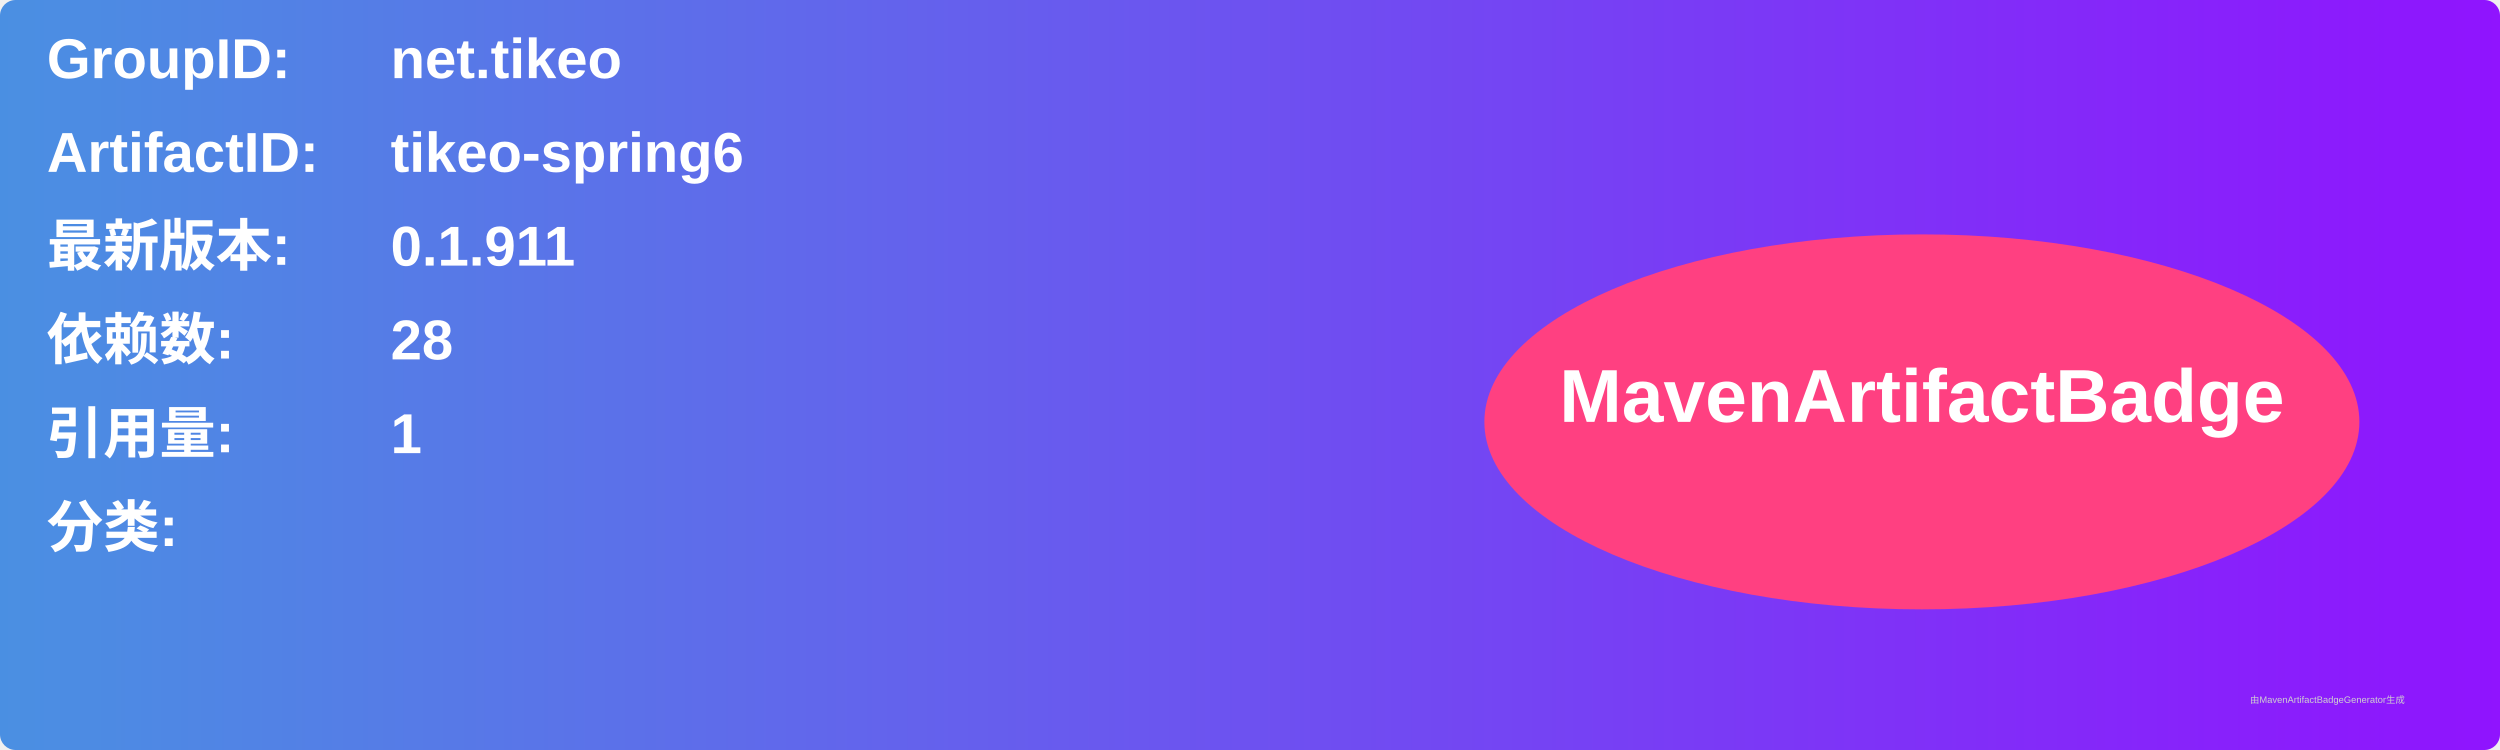
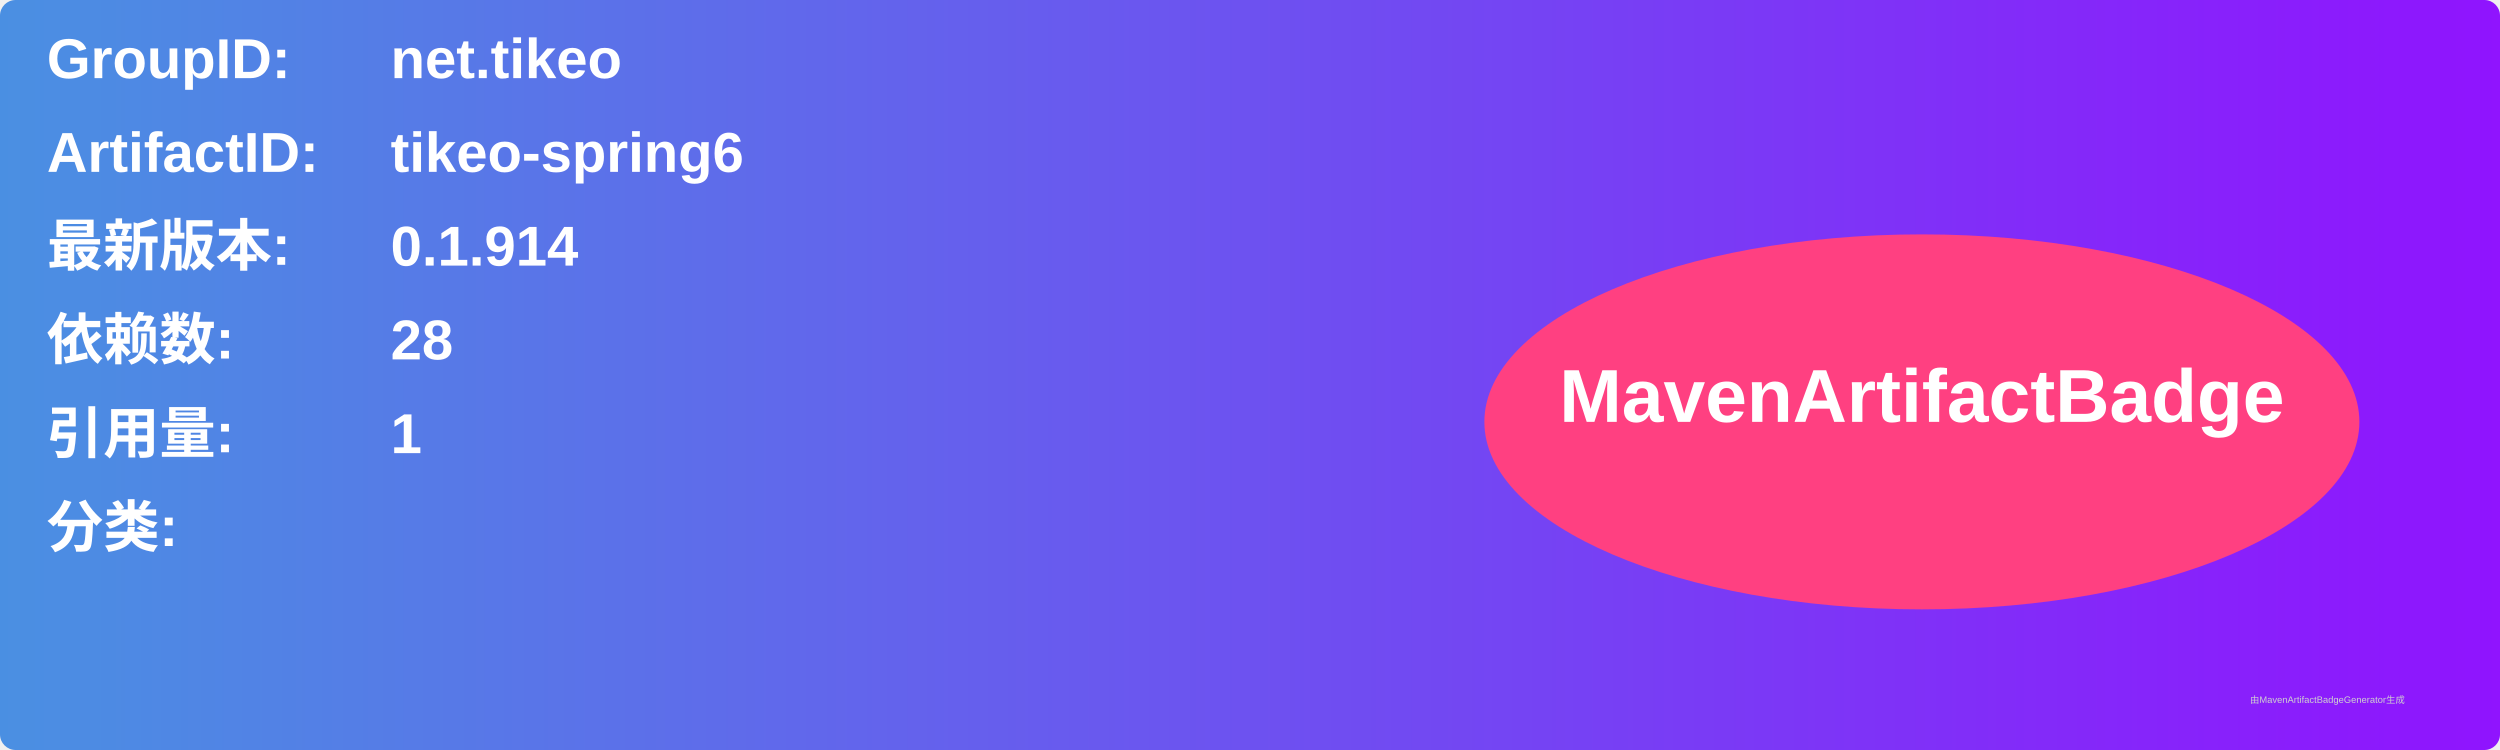
<svg xmlns="http://www.w3.org/2000/svg" width="800" height="240" viewBox="0 0 800 240">
  <linearGradient id="grad" x1="0%" y1="0%" x2="100%" y2="0%">
    <stop offset="0%" stop-color="#4a90e2" />
    <stop offset="100%" stop-color="#9013fe" />
  </linearGradient>
  <rect width="100%" height="100%" rx="5" ry="5" fill="url(#grad)" />
  <g transform="translate(15, 15)">
    <text x="0" y="10" font-family="Arial" font-size="18" fill="white" font-weight="bold" width="260">GroupID:</text>
    <text x="110" y="10" font-family="Arial" font-size="18" fill="white" font-weight="bold" width="460">net.tikeo</text>
    <text x="0" y="40" font-family="Arial" font-size="18" fill="white" font-weight="bold" width="260">ArtifactID:</text>
    <text x="110" y="40" font-family="Arial" font-size="18" fill="white" font-weight="bold" width="460">tikeo-spring6</text>
    <text x="0" y="70" font-family="Arial" font-size="18" fill="white" font-weight="bold">最新版本:</text>
    <text x="110" y="70" font-family="Arial" font-size="18" fill="white" font-weight="bold">
-       <tspan font-weight="bold">0.1.911</tspan>
+       <tspan font-weight="bold">0.1.914</tspan>
    </text>
    <text x="0" y="100" font-family="Arial" font-size="18" fill="white" font-weight="bold">依赖数: </text>
    <text x="110" y="100" font-family="Arial" font-size="18" fill="white">
      <tspan font-weight="bold">28</tspan>
    </text>
    <text x="0" y="130" font-family="Arial" font-size="18" fill="white" font-weight="bold">引用量: </text>
    <text x="110" y="130" font-family="Arial" font-size="18" fill="white">
      <tspan font-weight="bold">1</tspan>
    </text>
    <text x="0" y="160" font-family="Arial" font-size="18" fill="white" font-weight="bold">分类:</text>
    <text x="10" y="190" font-family="Arial" font-size="10" fill="white">
      <tspan font-weight="bold" />
    </text>
    <ellipse cx="600" cy="120" rx="140" ry="60" fill="#ff4081" />
    <text x="600" y="120" text-anchor="middle" font-family="Arial" font-size="24" fill="white" font-weight="bold">MavenArtifactBadge</text>
  </g>
  <text x="720" y="225" font-family="Arial" font-size="3" fill="#d0d0d0">由MavenArtifactBadgeGenerator生成</text>
</svg>
